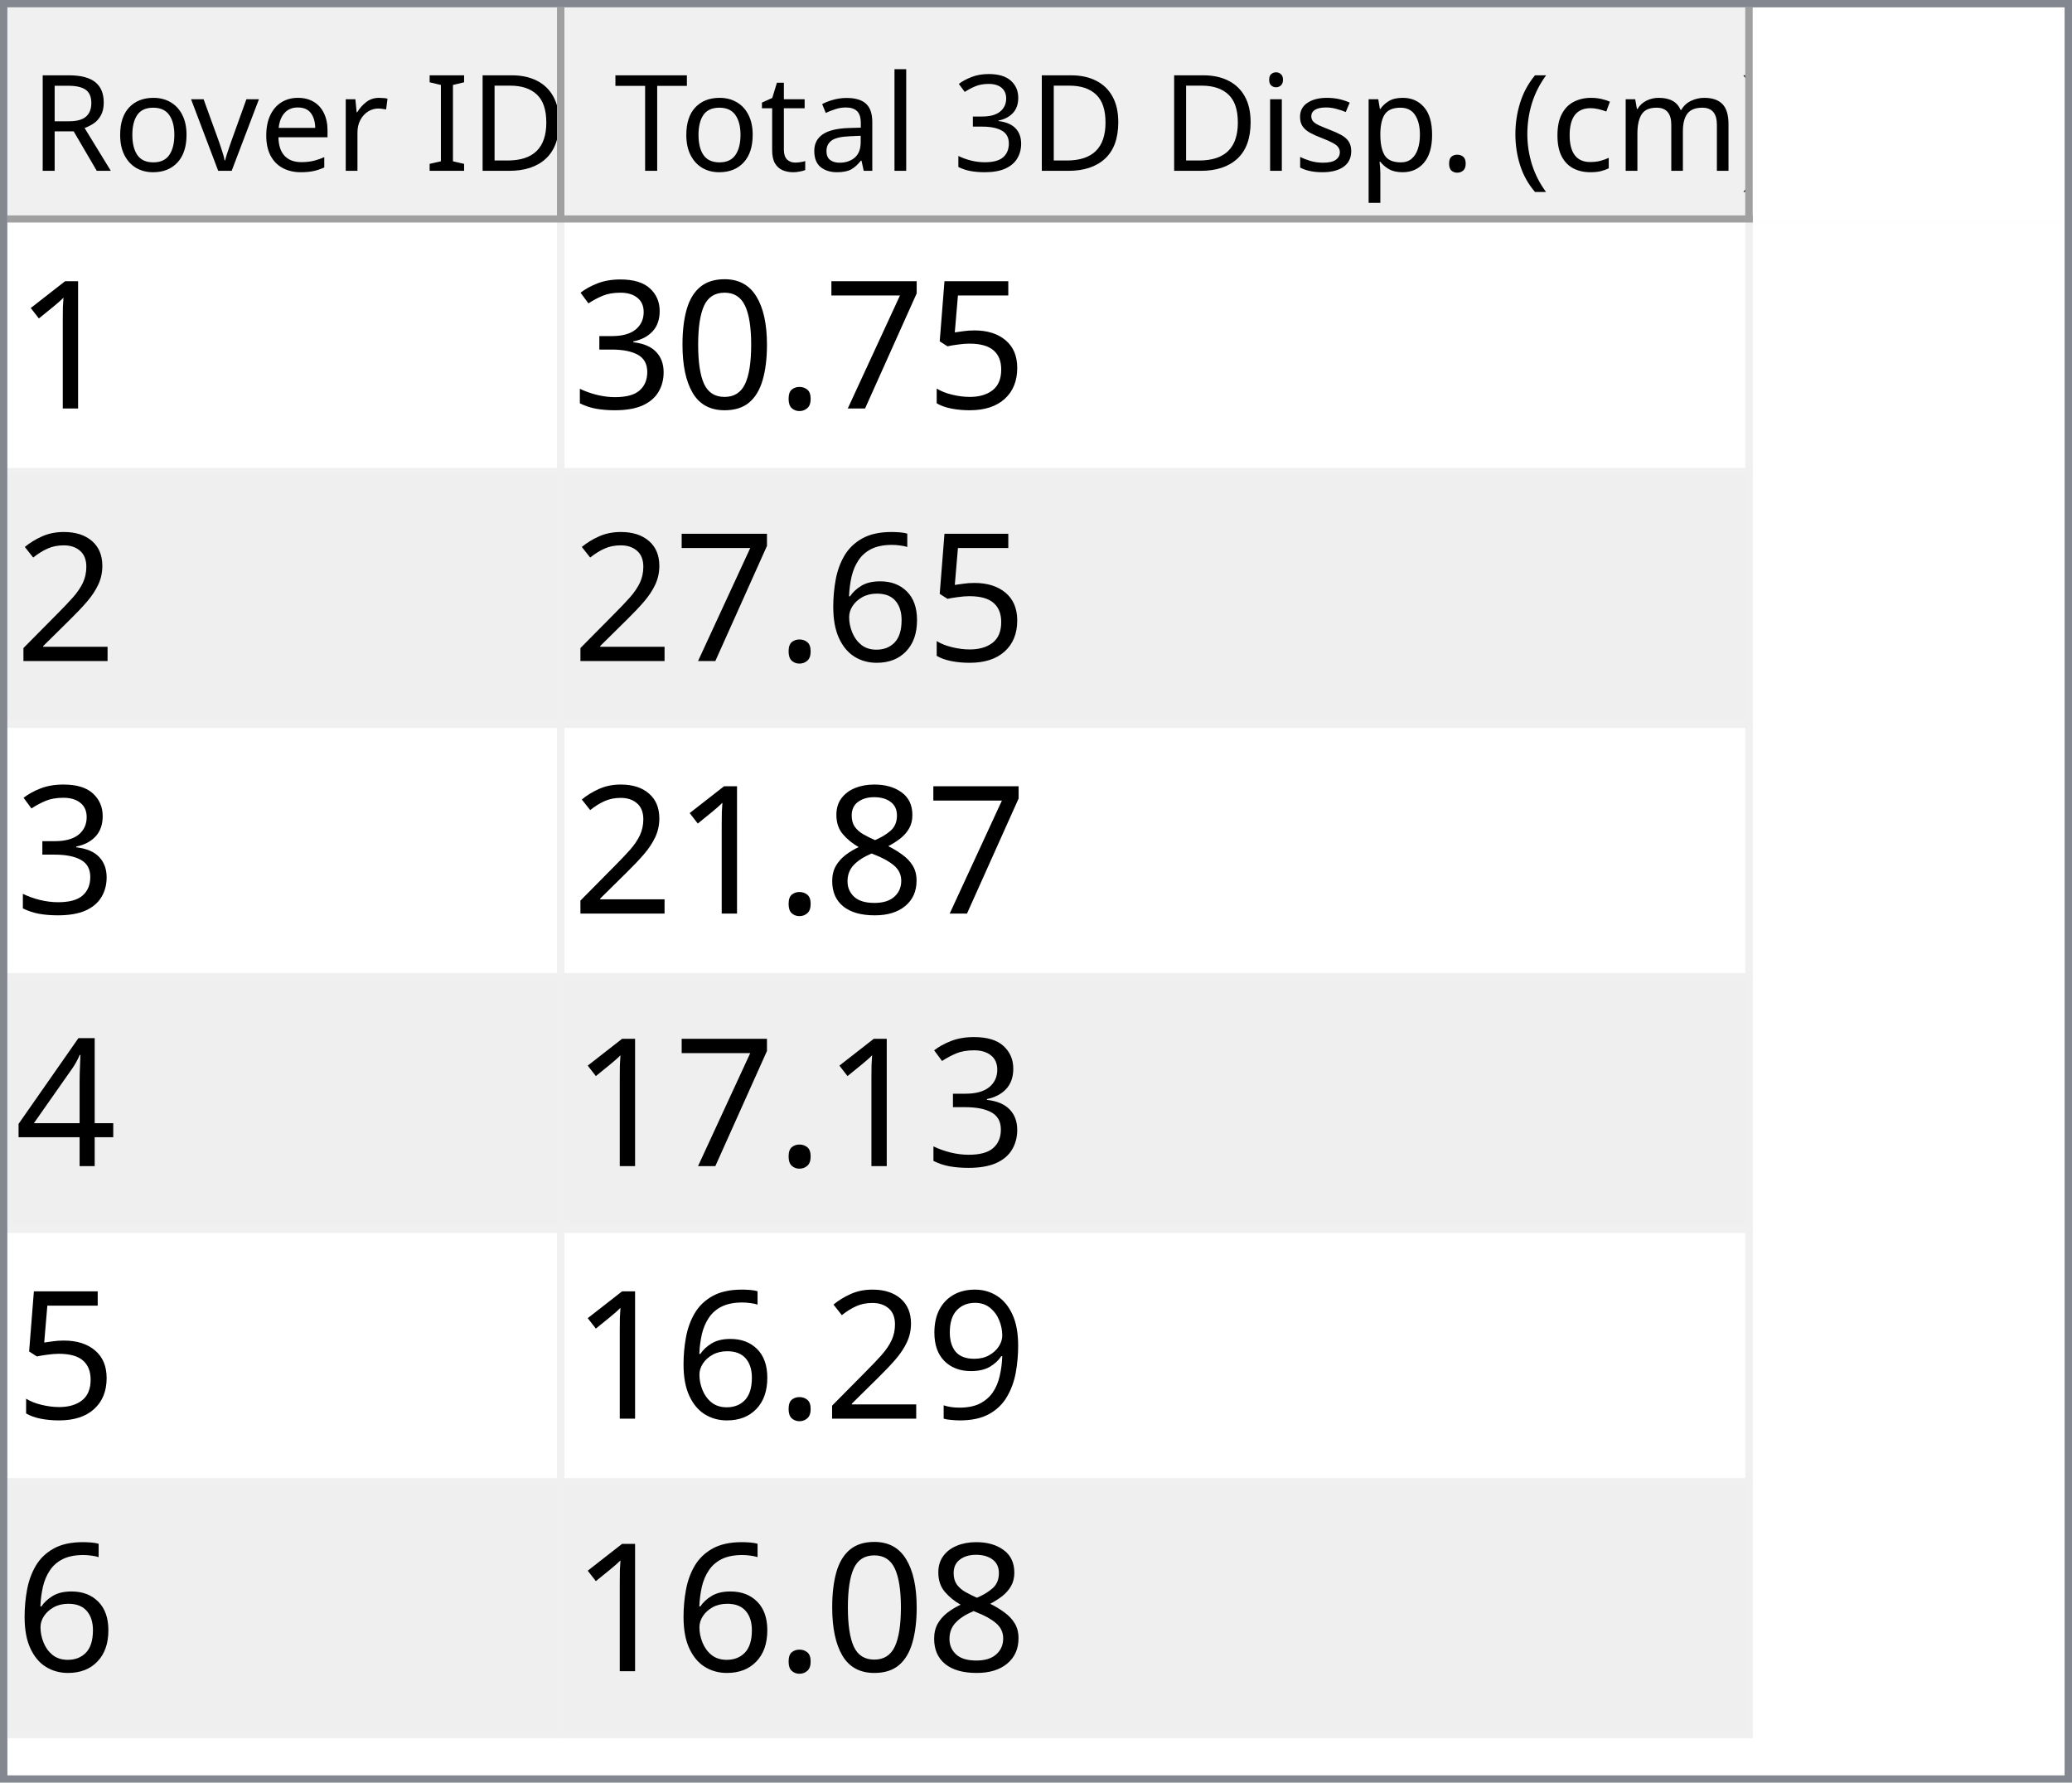
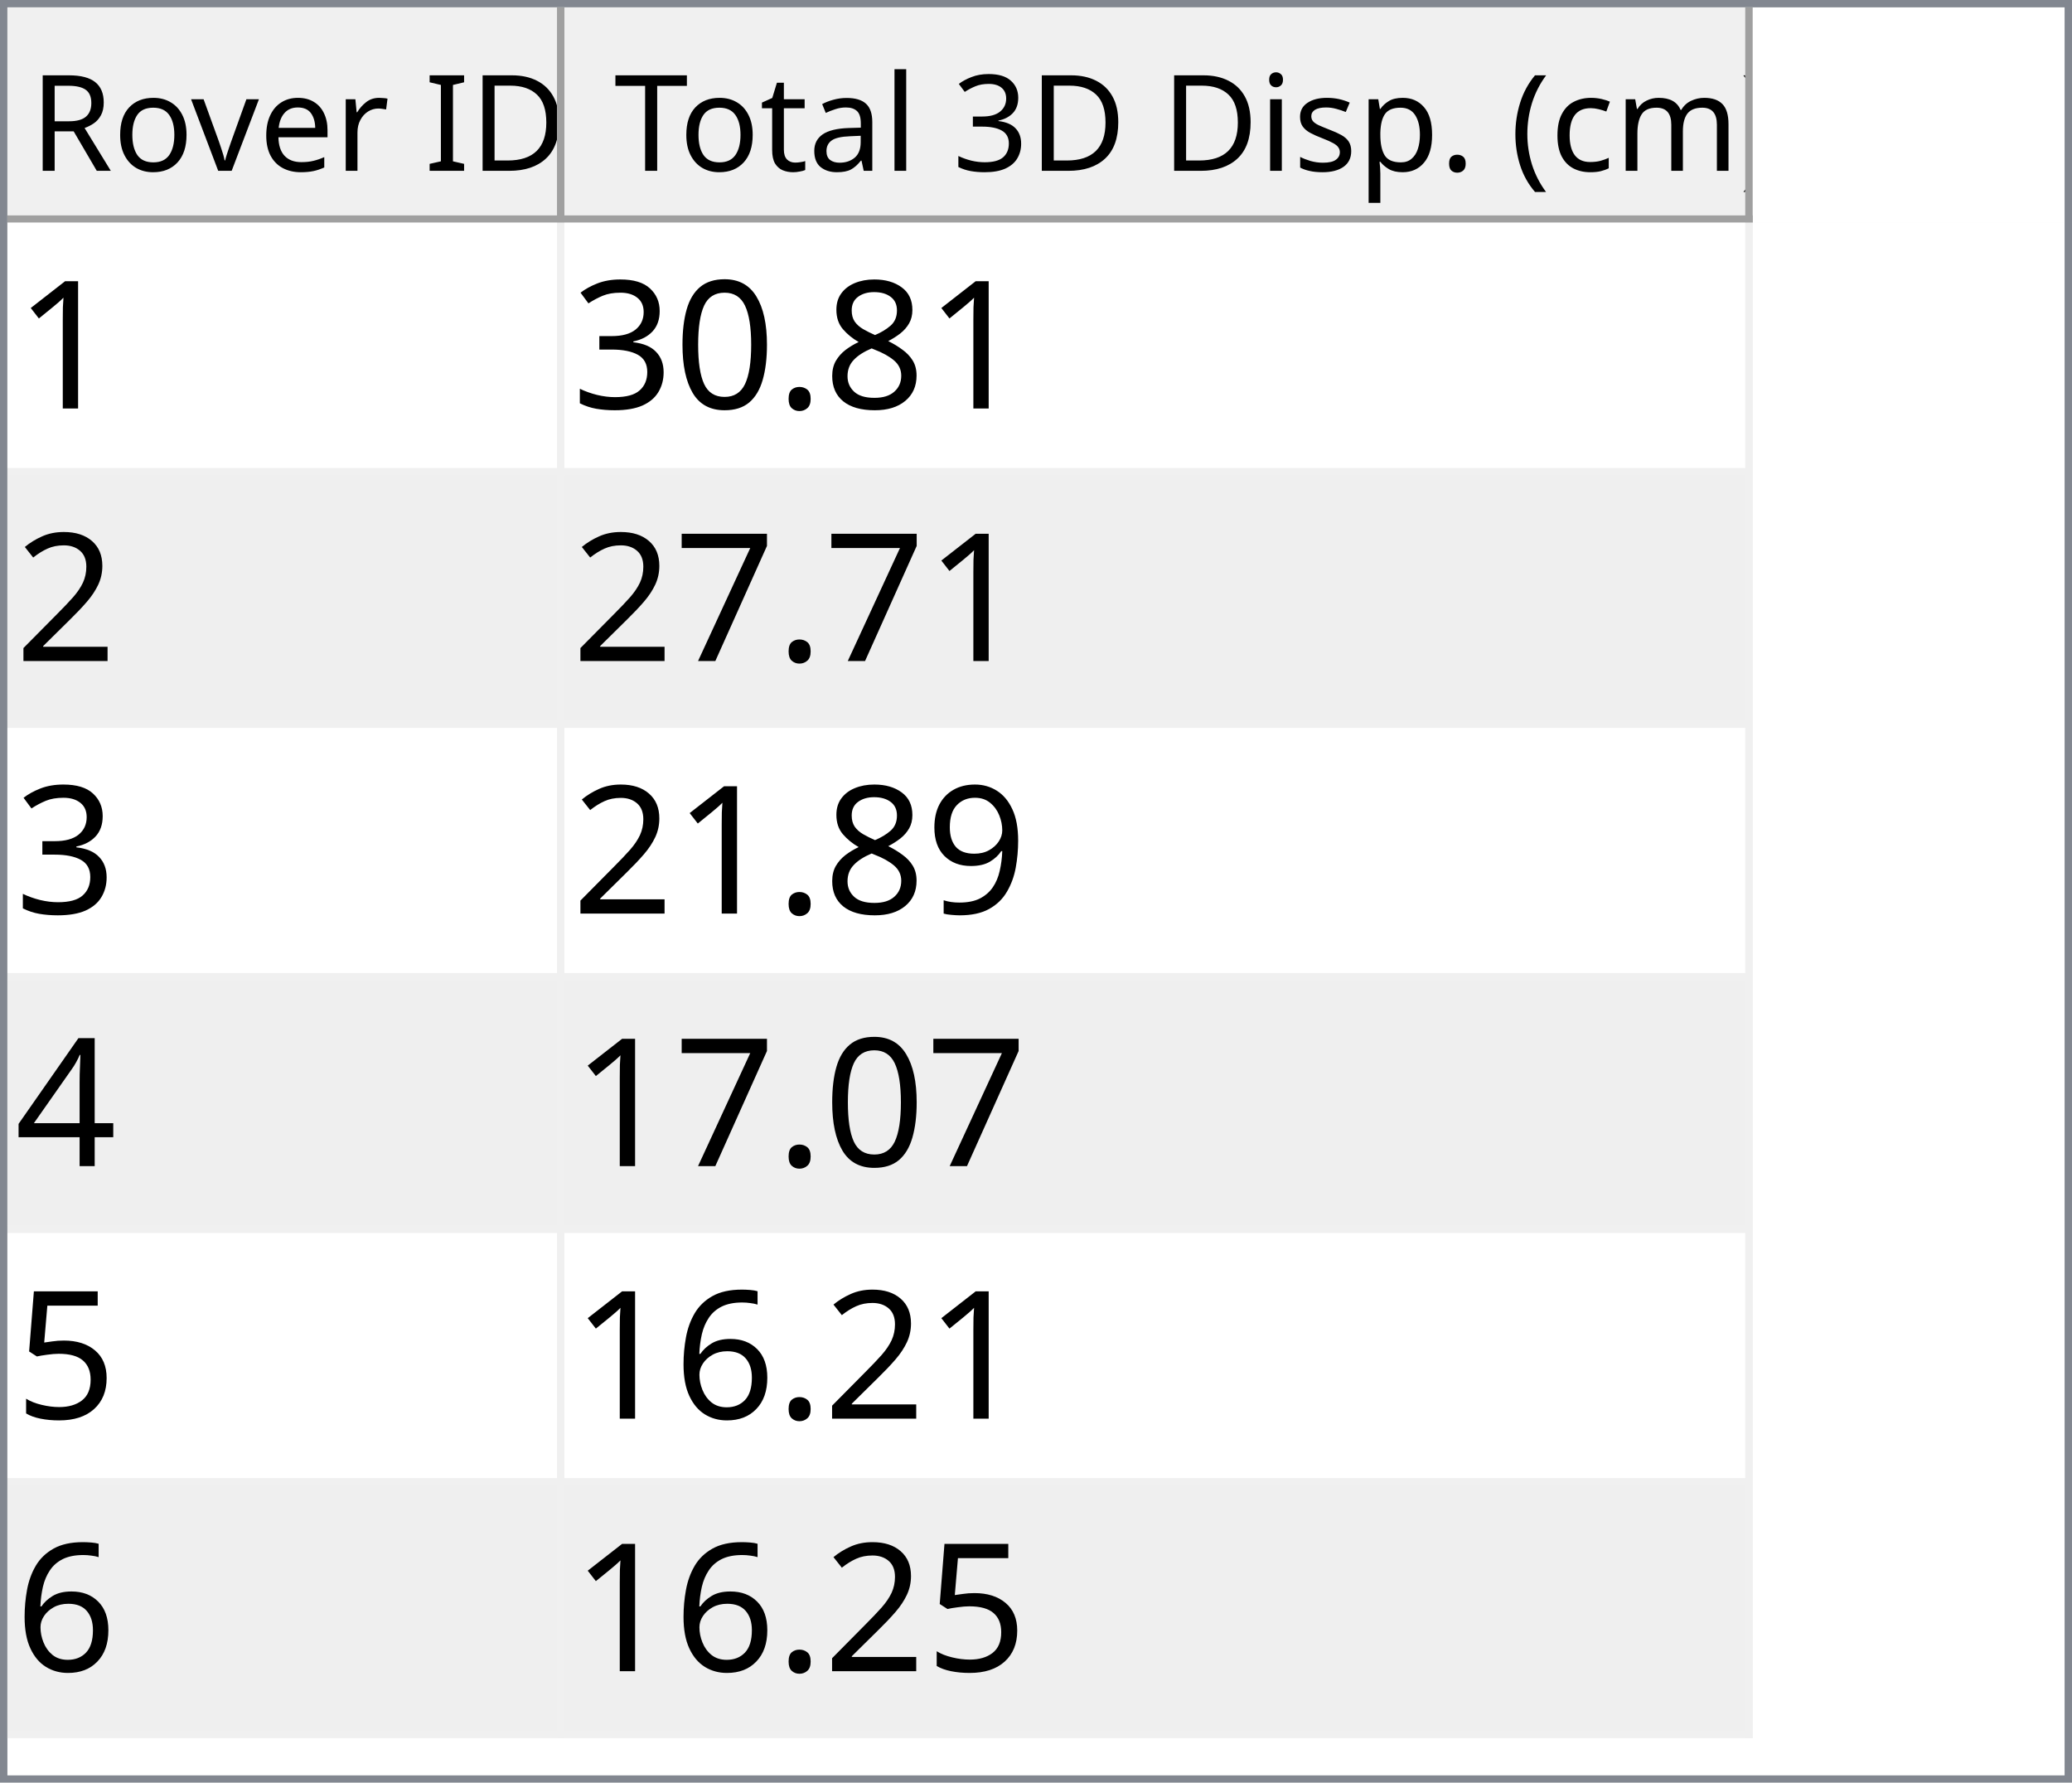
<svg xmlns="http://www.w3.org/2000/svg" style="fill-opacity:1; color-rendering:auto; color-interpolation:auto; text-rendering:auto; stroke:black; stroke-linecap:square; stroke-miterlimit:10; shape-rendering:auto; stroke-opacity:1; fill:black; stroke-dasharray:none; font-weight:normal; stroke-width:1; font-family:'Dialog'; font-style:normal; stroke-linejoin:miter; font-size:12px; stroke-dashoffset:0; image-rendering:auto;" width="279" height="240">
  <defs id="genericDefs" />
  <g>
    <defs id="defs1">
      <clipPath clipPathUnits="userSpaceOnUse" id="clipPath1">
        <path d="M0 0 L279 0 L279 240 L0 240 L0 0 Z" />
      </clipPath>
      <clipPath clipPathUnits="userSpaceOnUse" id="clipPath2">
        <path d="M0 0 L0 240 L279 240 L279 0 Z" />
      </clipPath>
      <clipPath clipPathUnits="userSpaceOnUse" id="clipPath3">
        <path d="M0 0 L0 29 L277 29 L277 0 Z" />
      </clipPath>
      <clipPath clipPathUnits="userSpaceOnUse" id="clipPath4">
        <path d="M0 0 L0 29 L75 29 L75 0 Z" />
      </clipPath>
      <clipPath clipPathUnits="userSpaceOnUse" id="clipPath5">
        <path d="M1 1 L1 28 L74 28 L74 1 Z" />
      </clipPath>
      <clipPath clipPathUnits="userSpaceOnUse" id="clipPath6">
        <path d="M0 0 L0 27 L73 27 L73 0 Z" />
      </clipPath>
      <clipPath clipPathUnits="userSpaceOnUse" id="clipPath7">
        <path d="M-0.5 -0.5 L-0.5 28.5 L74.5 28.5 L74.5 -0.5 Z" />
      </clipPath>
      <clipPath clipPathUnits="userSpaceOnUse" id="clipPath8">
        <path d="M0 0 L0 29 L160 29 L160 0 Z" />
      </clipPath>
      <clipPath clipPathUnits="userSpaceOnUse" id="clipPath9">
        <path d="M1 1 L1 28 L159 28 L159 1 Z" />
      </clipPath>
      <clipPath clipPathUnits="userSpaceOnUse" id="clipPath10">
        <path d="M0 0 L0 27 L158 27 L158 0 Z" />
      </clipPath>
      <clipPath clipPathUnits="userSpaceOnUse" id="clipPath11">
        <path d="M-0.5 -0.5 L-0.5 28.5 L159.5 28.5 L159.5 -0.5 Z" />
      </clipPath>
      <clipPath clipPathUnits="userSpaceOnUse" id="clipPath12">
        <path d="M0 0 L0 209 L277 209 L277 0 Z" />
      </clipPath>
      <clipPath clipPathUnits="userSpaceOnUse" id="clipPath13">
        <path d="M0 0 L0 204 L235 204 L235 0 Z" />
      </clipPath>
      <clipPath clipPathUnits="userSpaceOnUse" id="clipPath14">
        <path d="M-0.5 -0.5 L-0.5 203.5 L234.5 203.5 L234.5 -0.5 Z" />
      </clipPath>
      <clipPath clipPathUnits="userSpaceOnUse" id="clipPath15">
        <path d="M0 0 L0 33 L74 33 L74 0 Z" />
      </clipPath>
      <clipPath clipPathUnits="userSpaceOnUse" id="clipPath16">
        <path d="M0 0 L0 33 L159 33 L159 0 Z" />
      </clipPath>
      <font horiz-adv-x="64.551" id="font1">
        <font-face ascent="107.91" descent="25.098" units-per-em="100" style="font-style:normal; font-family:Segoe UI; font-weight:normal;" />
        <missing-glyph horiz-adv-x="64.551" d="M8.109 0 L8.109 68.266 L56.453 68.266 L56.453 0 L8.109 0 ZM15.328 7.234 L49.219 7.234 L49.219 61.031 L15.328 61.031 L15.328 7.234 Z" />
        <glyph unicode="D" horiz-adv-x="70.117" d="M9.188 0 L9.188 70.016 L28.516 70.016 Q65.531 70.016 65.531 35.891 Q65.531 19.672 55.25 9.836 Q44.969 0 27.734 0 L9.188 0 ZM17.391 62.594 L17.391 7.422 L27.828 7.422 Q41.609 7.422 49.273 14.797 Q56.938 22.172 56.938 35.688 Q56.938 62.594 28.328 62.594 L17.391 62.594 Z" />
        <glyph unicode="I" horiz-adv-x="26.611" d="M17.391 0 L9.188 0 L9.188 70.016 L17.391 70.016 L17.391 0 Z" />
        <glyph unicode=" " horiz-adv-x="27.393" d="" />
        <glyph unicode="r" horiz-adv-x="34.766" d="M34.188 41.891 Q32.078 43.5 28.125 43.5 Q23 43.5 19.555 38.672 Q16.109 33.844 16.109 25.484 L16.109 0 L8.109 0 L8.109 50 L16.109 50 L16.109 39.703 L16.312 39.703 Q18.016 44.969 21.531 47.922 Q25.047 50.875 29.391 50.875 Q32.516 50.875 34.188 50.203 L34.188 41.891 Z" />
        <glyph unicode="e" horiz-adv-x="52.295" d="M48.297 23 L12.984 23 Q13.188 14.656 17.484 10.109 Q21.781 5.562 29.297 5.562 Q37.75 5.562 44.828 11.141 L44.828 3.609 Q38.234 -1.172 27.391 -1.172 Q16.797 -1.172 10.742 5.641 Q4.688 12.453 4.688 24.812 Q4.688 36.469 11.305 43.82 Q17.922 51.172 27.734 51.172 Q37.547 51.172 42.922 44.828 Q48.297 38.484 48.297 27.203 L48.297 23 ZM40.094 29.781 Q40.047 36.719 36.75 40.578 Q33.453 44.438 27.594 44.438 Q21.922 44.438 17.969 40.383 Q14.016 36.328 13.094 29.781 L40.094 29.781 Z" />
        <glyph unicode="v" horiz-adv-x="47.9" d="M47.406 50 L27.484 0 L19.625 0 L0.688 50 L9.469 50 L22.172 13.672 Q23.578 9.672 23.922 6.688 L24.125 6.688 Q24.609 10.453 25.688 13.484 L38.969 50 L47.406 50 Z" />
        <glyph unicode="o" horiz-adv-x="58.594" d="M29 -1.172 Q17.922 -1.172 11.305 5.836 Q4.688 12.844 4.688 24.422 Q4.688 37.016 11.57 44.094 Q18.453 51.172 30.172 51.172 Q41.359 51.172 47.633 44.289 Q53.906 37.406 53.906 25.203 Q53.906 13.234 47.141 6.031 Q40.375 -1.172 29 -1.172 ZM29.594 44.438 Q21.875 44.438 17.383 39.188 Q12.891 33.938 12.891 24.703 Q12.891 15.828 17.43 10.695 Q21.969 5.562 29.594 5.562 Q37.359 5.562 41.531 10.594 Q45.703 15.625 45.703 24.906 Q45.703 34.281 41.531 39.359 Q37.359 44.438 29.594 44.438 Z" />
        <glyph unicode="R" horiz-adv-x="59.814" d="M59.375 0 L49.609 0 L37.891 19.625 Q36.281 22.359 34.766 24.289 Q33.25 26.219 31.664 27.438 Q30.078 28.656 28.25 29.219 Q26.422 29.781 24.125 29.781 L17.391 29.781 L17.391 0 L9.188 0 L9.188 70.016 L30.078 70.016 Q34.672 70.016 38.555 68.867 Q42.438 67.719 45.289 65.375 Q48.141 63.031 49.758 59.547 Q51.375 56.062 51.375 51.375 Q51.375 47.703 50.273 44.656 Q49.172 41.609 47.148 39.211 Q45.125 36.812 42.266 35.133 Q39.406 33.453 35.844 32.516 L35.844 32.328 Q37.594 31.547 38.891 30.547 Q40.188 29.547 41.359 28.18 Q42.531 26.812 43.68 25.078 Q44.828 23.344 46.234 21.047 L59.375 0 ZM17.391 62.594 L17.391 37.203 L28.516 37.203 Q31.594 37.203 34.203 38.133 Q36.812 39.062 38.719 40.797 Q40.625 42.531 41.703 45.047 Q42.781 47.562 42.781 50.688 Q42.781 56.297 39.141 59.445 Q35.5 62.594 28.609 62.594 L17.391 62.594 Z" />
        <glyph unicode=")" horiz-adv-x="30.176" d="M8.297 -15.922 L1.172 -15.922 Q16.406 2.344 16.406 26.812 Q16.406 51.469 1.078 70.016 L8.297 70.016 Q23.531 52.156 23.531 26.703 Q23.531 1.375 8.297 -15.922 Z" />
        <glyph unicode="m" horiz-adv-x="86.133" d="M79.109 0 L71.094 0 L71.094 28.719 Q71.094 37.016 68.531 40.727 Q65.969 44.438 59.906 44.438 Q54.781 44.438 51.195 39.75 Q47.609 35.062 47.609 28.516 L47.609 0 L39.594 0 L39.594 29.688 Q39.594 44.438 28.219 44.438 Q22.953 44.438 19.531 40.016 Q16.109 35.594 16.109 28.516 L16.109 0 L8.109 0 L8.109 50 L16.109 50 L16.109 42.094 L16.312 42.094 Q21.625 51.172 31.844 51.172 Q36.969 51.172 40.773 48.312 Q44.578 45.453 46 40.828 Q51.562 51.172 62.594 51.172 Q79.109 51.172 79.109 30.812 L79.109 0 Z" />
        <glyph unicode="c" horiz-adv-x="46.191" d="M42.188 2.297 Q36.422 -1.172 28.516 -1.172 Q17.828 -1.172 11.258 5.789 Q4.688 12.75 4.688 23.828 Q4.688 36.188 11.766 43.68 Q18.844 51.172 30.672 51.172 Q37.25 51.172 42.281 48.734 L42.281 40.531 Q36.719 44.438 30.375 44.438 Q22.703 44.438 17.797 38.945 Q12.891 33.453 12.891 24.516 Q12.891 15.719 17.508 10.641 Q22.125 5.562 29.891 5.562 Q36.422 5.562 42.188 9.906 L42.188 2.297 Z" />
        <glyph unicode="(" horiz-adv-x="30.176" d="M29.109 -15.922 L21.969 -15.922 Q6.844 1.375 6.844 26.703 Q6.844 52.156 21.969 70.016 L29.203 70.016 Q13.875 51.469 13.875 26.812 Q13.875 2.344 29.109 -15.922 Z" />
        <glyph unicode="." horiz-adv-x="21.68" d="M10.891 -1.078 Q8.641 -1.078 7.055 0.539 Q5.469 2.156 5.469 4.391 Q5.469 6.641 7.055 8.273 Q8.641 9.906 10.891 9.906 Q13.188 9.906 14.797 8.273 Q16.406 6.641 16.406 4.391 Q16.406 2.156 14.797 0.539 Q13.188 -1.078 10.891 -1.078 Z" />
        <glyph unicode="p" horiz-adv-x="58.789" d="M16.312 7.234 L16.109 7.234 L16.109 -23 L8.109 -23 L8.109 50 L16.109 50 L16.109 41.219 L16.312 41.219 Q22.219 51.172 33.594 51.172 Q43.266 51.172 48.688 44.461 Q54.109 37.75 54.109 26.469 Q54.109 13.922 48 6.375 Q41.891 -1.172 31.297 -1.172 Q21.578 -1.172 16.312 7.234 ZM16.109 27.391 L16.109 20.406 Q16.109 14.203 20.141 9.883 Q24.172 5.562 30.375 5.562 Q37.641 5.562 41.773 11.133 Q45.906 16.703 45.906 26.609 Q45.906 34.969 42.047 39.703 Q38.188 44.438 31.594 44.438 Q24.609 44.438 20.359 39.578 Q16.109 34.719 16.109 27.391 Z" />
        <glyph unicode="s" horiz-adv-x="42.432" d="M5.078 1.812 L5.078 10.406 Q11.625 5.562 19.484 5.562 Q30.031 5.562 30.031 12.594 Q30.031 14.594 29.125 15.992 Q28.219 17.391 26.68 18.461 Q25.141 19.531 23.07 20.383 Q21 21.234 18.609 22.172 Q15.281 23.484 12.766 24.828 Q10.25 26.172 8.57 27.859 Q6.891 29.547 6.031 31.695 Q5.172 33.844 5.172 36.719 Q5.172 40.234 6.789 42.945 Q8.406 45.656 11.086 47.484 Q13.766 49.312 17.211 50.242 Q20.656 51.172 24.312 51.172 Q30.812 51.172 35.938 48.922 L35.938 40.828 Q30.422 44.438 23.25 44.438 Q21 44.438 19.195 43.922 Q17.391 43.406 16.094 42.477 Q14.797 41.547 14.086 40.258 Q13.375 38.969 13.375 37.406 Q13.375 35.453 14.086 34.133 Q14.797 32.812 16.164 31.789 Q17.531 30.766 19.484 29.938 Q21.438 29.109 23.922 28.125 Q27.25 26.859 29.883 25.516 Q32.516 24.172 34.375 22.484 Q36.234 20.797 37.234 18.602 Q38.234 16.406 38.234 13.375 Q38.234 9.672 36.602 6.938 Q34.969 4.203 32.234 2.398 Q29.5 0.594 25.93 -0.289 Q22.359 -1.172 18.453 -1.172 Q10.75 -1.172 5.078 1.812 Z" />
        <glyph unicode="i" horiz-adv-x="24.219" d="M12.203 62.703 Q10.062 62.703 8.547 64.164 Q7.031 65.625 7.031 67.875 Q7.031 70.125 8.547 71.609 Q10.062 73.094 12.203 73.094 Q14.406 73.094 15.945 71.609 Q17.484 70.125 17.484 67.875 Q17.484 65.719 15.945 64.211 Q14.406 62.703 12.203 62.703 ZM16.109 0 L8.109 0 L8.109 50 L16.109 50 L16.109 0 Z" />
        <glyph unicode="3" horiz-adv-x="53.906" d="M46.531 19.828 Q46.531 15.094 44.75 11.211 Q42.969 7.328 39.719 4.57 Q36.469 1.812 31.93 0.297 Q27.391 -1.219 21.922 -1.219 Q11.922 -1.219 6 2.594 L6 11.188 Q13.094 5.609 22.219 5.609 Q25.875 5.609 28.828 6.539 Q31.781 7.469 33.906 9.227 Q36.031 10.984 37.18 13.477 Q38.328 15.969 38.328 19.094 Q38.328 32.812 18.797 32.812 L12.984 32.812 L12.984 39.594 L18.5 39.594 Q35.797 39.594 35.797 52.484 Q35.797 64.406 22.609 64.406 Q15.188 64.406 8.688 59.422 L8.688 67.188 Q15.375 71.188 24.609 71.188 Q29 71.188 32.57 69.969 Q36.141 68.75 38.68 66.555 Q41.219 64.359 42.609 61.281 Q44 58.203 44 54.5 Q44 40.672 30.031 36.719 L30.031 36.531 Q33.594 36.141 36.625 34.797 Q39.656 33.453 41.852 31.305 Q44.047 29.156 45.289 26.25 Q46.531 23.344 46.531 19.828 Z" />
        <glyph unicode="l" horiz-adv-x="24.219" d="M16.109 0 L8.109 0 L8.109 74.031 L16.109 74.031 L16.109 0 Z" />
        <glyph unicode="a" horiz-adv-x="50.879" d="M43.891 0 L35.891 0 L35.891 7.812 L35.688 7.812 Q30.469 -1.172 20.312 -1.172 Q12.844 -1.172 8.617 2.781 Q4.391 6.734 4.391 13.281 Q4.391 27.297 20.906 29.594 L35.891 31.688 Q35.891 44.438 25.594 44.438 Q16.547 44.438 9.281 38.281 L9.281 46.484 Q16.656 51.172 26.266 51.172 Q43.891 51.172 43.891 32.516 L43.891 0 ZM35.891 25.297 L23.828 23.641 Q18.266 22.859 15.43 20.875 Q12.594 18.891 12.594 13.875 Q12.594 10.203 15.211 7.883 Q17.828 5.562 22.172 5.562 Q28.125 5.562 32.008 9.742 Q35.891 13.922 35.891 20.312 L35.891 25.297 Z" />
        <glyph unicode="t" horiz-adv-x="33.887" d="M31.297 0.484 Q28.469 -1.078 23.828 -1.078 Q10.688 -1.078 10.688 13.578 L10.688 43.172 L2.094 43.172 L2.094 50 L10.688 50 L10.688 62.203 L18.703 64.797 L18.703 50 L31.297 50 L31.297 43.172 L18.703 43.172 L18.703 14.984 Q18.703 9.969 20.414 7.82 Q22.125 5.672 26.078 5.672 Q29.109 5.672 31.297 7.328 L31.297 0.484 Z" />
        <glyph unicode="T" horiz-adv-x="52.393" d="M50.594 62.594 L30.375 62.594 L30.375 0 L22.172 0 L22.172 62.594 L2 62.594 L2 70.016 L50.594 70.016 L50.594 62.594 Z" />
      </font>
      <font horiz-adv-x="75.0" id="font2">
        <font-face ascent="100.537" descent="21.973" units-per-em="100" style="font-style:normal; font-family:sans-serif; font-weight:normal;" />
        <missing-glyph horiz-adv-x="75.0" d="M12.5 0 L12.5 62.5 L62.5 62.5 L62.5 0 L12.5 0 ZM14.062 1.562 L60.938 1.562 L60.938 60.938 L14.062 60.938 L14.062 1.562 Z" />
        <glyph unicode="1" horiz-adv-x="55.615" d="M37.25 0 L28.469 0 L28.469 56 Q25.297 52.984 20.141 49.953 Q14.984 46.922 10.891 45.406 L10.891 53.906 Q18.266 57.375 23.781 62.305 Q29.297 67.234 31.594 71.875 L37.25 71.875 L37.25 0 Z" />
-         <glyph unicode="5" horiz-adv-x="55.615" d="M4.156 18.75 L13.375 19.531 Q14.406 12.797 18.141 9.398 Q21.875 6 27.156 6 Q33.5 6 37.891 10.789 Q42.281 15.578 42.281 23.484 Q42.281 31 38.062 35.352 Q33.844 39.703 27 39.703 Q22.75 39.703 19.336 37.773 Q15.922 35.844 13.969 32.766 L5.719 33.844 L12.641 70.609 L48.25 70.609 L48.25 62.203 L19.672 62.203 L15.828 42.969 Q22.266 47.469 29.344 47.469 Q38.719 47.469 45.164 40.969 Q51.609 34.469 51.609 24.266 Q51.609 14.547 45.953 7.469 Q39.062 -1.219 27.156 -1.219 Q17.391 -1.219 11.211 4.25 Q5.031 9.719 4.156 18.75 Z" />
-         <glyph unicode="7" horiz-adv-x="55.615" d="M4.734 62.203 L4.734 70.656 L51.078 70.656 L51.078 63.812 Q44.234 56.547 37.523 44.484 Q30.812 32.422 27.156 19.672 Q24.516 10.688 23.781 0 L14.75 0 Q14.891 8.453 18.062 20.414 Q21.234 32.375 27.172 43.484 Q33.109 54.594 39.797 62.203 L4.734 62.203 Z" />
+         <glyph unicode="8" horiz-adv-x="55.615" d="M17.672 38.812 Q12.203 40.828 9.57 44.539 Q6.938 48.25 6.938 53.422 Q6.938 61.234 12.555 66.555 Q18.172 71.875 27.484 71.875 Q36.859 71.875 42.578 66.43 Q48.297 60.984 48.297 53.172 Q48.297 48.188 45.68 44.508 Q43.062 40.828 37.75 38.812 Q44.344 36.672 47.781 31.883 Q51.219 27.094 51.219 20.453 Q51.219 11.281 44.727 5.031 Q38.234 -1.219 27.641 -1.219 Q17.047 -1.219 10.547 5.055 Q4.047 11.328 4.047 20.703 Q4.047 27.688 7.594 32.398 Q11.141 37.109 17.672 38.812 ZM15.922 53.719 Q15.922 48.641 19.195 45.414 Q22.469 42.188 27.688 42.188 Q32.766 42.188 36.016 45.383 Q39.266 48.578 39.266 53.219 Q39.266 58.062 35.914 61.359 Q32.562 64.656 27.594 64.656 Q22.562 64.656 19.242 61.43 Q15.922 58.203 15.922 53.719 ZM13.094 20.656 Q13.094 16.891 14.875 13.375 Q16.656 9.859 20.172 7.93 Q23.688 6 27.734 6 Q34.031 6 38.133 10.055 Q42.234 14.109 42.234 20.359 Q42.234 26.703 38.016 30.859 Q33.797 35.016 27.438 35.016 Q21.234 35.016 17.164 30.914 Q13.094 26.812 13.094 20.656 Z" />
        <glyph unicode="." horiz-adv-x="27.783" d="M9.078 0 L9.078 10.016 L19.094 10.016 L19.094 0 L9.078 0 Z" />
        <glyph unicode="0" horiz-adv-x="55.615" d="M4.156 35.297 Q4.156 48 6.766 55.742 Q9.375 63.484 14.523 67.68 Q19.672 71.875 27.484 71.875 Q33.25 71.875 37.594 69.555 Q41.938 67.234 44.773 62.867 Q47.609 58.5 49.219 52.227 Q50.828 45.953 50.828 35.297 Q50.828 22.703 48.242 14.969 Q45.656 7.234 40.508 3.008 Q35.359 -1.219 27.484 -1.219 Q17.141 -1.219 11.234 6.203 Q4.156 15.141 4.156 35.297 ZM13.188 35.297 Q13.188 17.672 17.312 11.836 Q21.438 6 27.484 6 Q33.547 6 37.672 11.859 Q41.797 17.719 41.797 35.297 Q41.797 52.984 37.672 58.789 Q33.547 64.594 27.391 64.594 Q21.344 64.594 17.719 59.469 Q13.188 52.938 13.188 35.297 Z" />
        <glyph unicode="3" horiz-adv-x="55.615" d="M4.203 18.891 L12.984 20.062 Q14.5 12.594 18.141 9.297 Q21.781 6 27 6 Q33.203 6 37.477 10.297 Q41.75 14.594 41.75 20.953 Q41.75 27 37.797 30.93 Q33.844 34.859 27.734 34.859 Q25.25 34.859 21.531 33.891 L22.516 41.609 Q23.391 41.5 23.922 41.5 Q29.547 41.5 34.039 44.43 Q38.531 47.359 38.531 53.469 Q38.531 58.297 35.258 61.477 Q31.984 64.656 26.812 64.656 Q21.688 64.656 18.266 61.43 Q14.844 58.203 13.875 51.766 L5.078 53.328 Q6.688 62.156 12.398 67.016 Q18.109 71.875 26.609 71.875 Q32.469 71.875 37.398 69.359 Q42.328 66.844 44.945 62.5 Q47.562 58.156 47.562 53.266 Q47.562 48.641 45.07 44.828 Q42.578 41.016 37.703 38.766 Q44.047 37.312 47.562 32.695 Q51.078 28.078 51.078 21.141 Q51.078 11.766 44.242 5.25 Q37.406 -1.266 26.953 -1.266 Q17.531 -1.266 11.305 4.352 Q5.078 9.969 4.203 18.891 Z" />
        <glyph unicode="2" horiz-adv-x="55.615" d="M50.344 8.453 L50.344 0 L3.031 0 Q2.938 3.172 4.047 6.109 Q5.859 10.938 9.836 15.625 Q13.812 20.312 21.344 26.469 Q33.016 36.031 37.117 41.625 Q41.219 47.219 41.219 52.203 Q41.219 57.422 37.477 61.008 Q33.734 64.594 27.734 64.594 Q21.391 64.594 17.578 60.789 Q13.766 56.984 13.719 50.25 L4.688 51.172 Q5.609 61.281 11.664 66.578 Q17.719 71.875 27.938 71.875 Q38.234 71.875 44.242 66.164 Q50.25 60.453 50.25 52 Q50.25 47.703 48.492 43.555 Q46.734 39.406 42.656 34.812 Q38.578 30.219 29.109 22.219 Q21.188 15.578 18.945 13.211 Q16.703 10.844 15.234 8.453 L50.344 8.453 Z" />
+         <glyph unicode="7" horiz-adv-x="55.615" d="M4.734 62.203 L4.734 70.656 L51.078 70.656 L51.078 63.812 Q44.234 56.547 37.523 44.484 Q30.812 32.422 27.156 19.672 Q24.516 10.688 23.781 0 L14.75 0 Q14.891 8.453 18.062 20.414 Q21.234 32.375 27.172 43.484 Q33.109 54.594 39.797 62.203 L4.734 62.203 Z" />
+         <glyph unicode="9" horiz-adv-x="55.615" d="M5.469 16.547 L13.922 17.328 Q14.984 11.375 18.016 8.688 Q21.047 6 25.781 6 Q29.828 6 32.883 7.859 Q35.938 9.719 37.891 12.82 Q39.844 15.922 41.164 21.195 Q42.484 26.469 42.484 31.938 Q42.484 32.516 42.438 33.688 Q39.797 29.5 35.234 26.883 Q30.672 24.266 25.344 24.266 Q16.453 24.266 10.305 30.711 Q4.156 37.156 4.156 47.703 Q4.156 58.594 10.578 65.234 Q17 71.875 26.656 71.875 Q33.641 71.875 39.43 68.117 Q45.219 64.359 48.219 57.398 Q51.219 50.438 51.219 37.25 Q51.219 23.531 48.242 15.406 Q45.266 7.281 39.383 3.031 Q33.5 -1.219 25.594 -1.219 Q17.188 -1.219 11.867 3.445 Q6.547 8.109 5.469 16.547 ZM41.453 48.141 Q41.453 55.719 37.43 60.156 Q33.406 64.594 27.734 64.594 Q21.875 64.594 17.531 59.812 Q13.188 55.031 13.188 47.406 Q13.188 40.578 17.312 36.305 Q21.438 32.031 27.484 32.031 Q33.594 32.031 37.523 36.305 Q41.453 40.578 41.453 48.141 Z" />
+         <glyph unicode="4" horiz-adv-x="55.615" d="M32.328 0 L32.328 17.141 L1.266 17.141 L1.266 25.203 L33.938 71.578 L41.109 71.578 L41.109 25.203 L50.781 25.203 L50.781 17.141 L41.109 17.141 L41.109 0 L32.328 0 ZM32.328 25.203 L32.328 57.469 L9.906 25.203 L32.328 25.203 Z" />
+         <glyph unicode="5" horiz-adv-x="55.615" d="M4.156 18.75 L13.375 19.531 Q14.406 12.797 18.141 9.398 Q21.875 6 27.156 6 Q33.5 6 37.891 10.789 Q42.281 15.578 42.281 23.484 Q42.281 31 38.062 35.352 Q33.844 39.703 27 39.703 Q22.75 39.703 19.336 37.773 Q15.922 35.844 13.969 32.766 L5.719 33.844 L12.641 70.609 L48.25 70.609 L48.25 62.203 L19.672 62.203 L15.828 42.969 Q22.266 47.469 29.344 47.469 Q38.719 47.469 45.164 40.969 Q51.609 34.469 51.609 24.266 Q51.609 14.547 45.953 7.469 Q39.062 -1.219 27.156 -1.219 Q17.391 -1.219 11.211 4.25 Q5.031 9.719 4.156 18.75 Z" />
        <glyph unicode="6" horiz-adv-x="55.615" d="M49.75 54.047 L41.016 53.375 Q39.844 58.547 37.703 60.891 Q34.125 64.656 28.906 64.656 Q24.703 64.656 21.531 62.312 Q17.391 59.281 14.992 53.469 Q12.594 47.656 12.5 36.922 Q15.672 41.75 20.266 44.094 Q24.859 46.438 29.891 46.438 Q38.672 46.438 44.852 39.969 Q51.031 33.5 51.031 23.25 Q51.031 16.5 48.125 10.719 Q45.219 4.938 40.141 1.859 Q35.062 -1.219 28.609 -1.219 Q17.625 -1.219 10.695 6.859 Q3.766 14.938 3.766 33.5 Q3.766 54.25 11.422 63.672 Q18.109 71.875 29.438 71.875 Q37.891 71.875 43.289 67.141 Q48.688 62.406 49.75 54.047 ZM13.875 23.188 Q13.875 18.656 15.797 14.508 Q17.719 10.359 21.188 8.18 Q24.656 6 28.469 6 Q34.031 6 38.039 10.492 Q42.047 14.984 42.047 22.703 Q42.047 30.125 38.086 34.398 Q34.125 38.672 28.125 38.672 Q22.172 38.672 18.023 34.398 Q13.875 30.125 13.875 23.188 Z" />
-         <glyph unicode="8" horiz-adv-x="55.615" d="M17.672 38.812 Q12.203 40.828 9.57 44.539 Q6.938 48.25 6.938 53.422 Q6.938 61.234 12.555 66.555 Q18.172 71.875 27.484 71.875 Q36.859 71.875 42.578 66.43 Q48.297 60.984 48.297 53.172 Q48.297 48.188 45.68 44.508 Q43.062 40.828 37.75 38.812 Q44.344 36.672 47.781 31.883 Q51.219 27.094 51.219 20.453 Q51.219 11.281 44.727 5.031 Q38.234 -1.219 27.641 -1.219 Q17.047 -1.219 10.547 5.055 Q4.047 11.328 4.047 20.703 Q4.047 27.688 7.594 32.398 Q11.141 37.109 17.672 38.812 ZM15.922 53.719 Q15.922 48.641 19.195 45.414 Q22.469 42.188 27.688 42.188 Q32.766 42.188 36.016 45.383 Q39.266 48.578 39.266 53.219 Q39.266 58.062 35.914 61.359 Q32.562 64.656 27.594 64.656 Q22.562 64.656 19.242 61.43 Q15.922 58.203 15.922 53.719 ZM13.094 20.656 Q13.094 16.891 14.875 13.375 Q16.656 9.859 20.172 7.93 Q23.688 6 27.734 6 Q34.031 6 38.133 10.055 Q42.234 14.109 42.234 20.359 Q42.234 26.703 38.016 30.859 Q33.797 35.016 27.438 35.016 Q21.234 35.016 17.164 30.914 Q13.094 26.812 13.094 20.656 Z" />
-         <glyph unicode="4" horiz-adv-x="55.615" d="M32.328 0 L32.328 17.141 L1.266 17.141 L1.266 25.203 L33.938 71.578 L41.109 71.578 L41.109 25.203 L50.781 25.203 L50.781 17.141 L41.109 17.141 L41.109 0 L32.328 0 ZM32.328 25.203 L32.328 57.469 L9.906 25.203 L32.328 25.203 Z" />
-         <glyph unicode="9" horiz-adv-x="55.615" d="M5.469 16.547 L13.922 17.328 Q14.984 11.375 18.016 8.688 Q21.047 6 25.781 6 Q29.828 6 32.883 7.859 Q35.938 9.719 37.891 12.82 Q39.844 15.922 41.164 21.195 Q42.484 26.469 42.484 31.938 Q42.484 32.516 42.438 33.688 Q39.797 29.5 35.234 26.883 Q30.672 24.266 25.344 24.266 Q16.453 24.266 10.305 30.711 Q4.156 37.156 4.156 47.703 Q4.156 58.594 10.578 65.234 Q17 71.875 26.656 71.875 Q33.641 71.875 39.43 68.117 Q45.219 64.359 48.219 57.398 Q51.219 50.438 51.219 37.25 Q51.219 23.531 48.242 15.406 Q45.266 7.281 39.383 3.031 Q33.5 -1.219 25.594 -1.219 Q17.188 -1.219 11.867 3.445 Q6.547 8.109 5.469 16.547 ZM41.453 48.141 Q41.453 55.719 37.43 60.156 Q33.406 64.594 27.734 64.594 Q21.875 64.594 17.531 59.812 Q13.188 55.031 13.188 47.406 Q13.188 40.578 17.312 36.305 Q21.438 32.031 27.484 32.031 Q33.594 32.031 37.523 36.305 Q41.453 40.578 41.453 48.141 Z" />
      </font>
    </defs>
    <g style="fill:white; stroke:white;">
      <rect x="0" y="0" width="279" style="clip-path:url(#clipPath1); stroke:none;" height="240" />
    </g>
    <g style="fill:white; text-rendering:optimizeSpeed; color-rendering:optimizeSpeed; image-rendering:optimizeSpeed; shape-rendering:crispEdges; stroke:white; color-interpolation:sRGB;">
      <rect x="0" width="279" height="240" y="0" style="stroke:none;" />
      <path style="stroke:none;" d="M0 240 L279 240 L279 0 L0 0 Z" />
    </g>
    <g style="fill:rgb(240,240,240); font-size:18px; font-family:'Segoe UI'; stroke:rgb(240,240,240);">
      <rect x="0" y="0" width="279" style="clip-path:url(#clipPath2); stroke:none;" height="240" />
    </g>
    <g style="fill:rgb(130,135,144); font-size:18px; font-family:'Segoe UI'; stroke:rgb(130,135,144);">
      <path d="M0 0 L279 0 L279 240 L0 240 L0 0 ZM1 1 L278 1 L278 239 L1 239 L1 1 Z" style="fill-rule:evenodd; clip-path:url(#clipPath2); stroke:none;" />
    </g>
    <g style="fill:white; font-size:18px; font-family:'Segoe UI'; stroke:white;" transform="translate(1,1)">
      <rect x="0" y="0" width="277" style="clip-path:url(#clipPath3); stroke:none;" height="29" />
    </g>
    <g style="fill:rgb(240,240,240); font-size:18px; font-family:'Segoe UI'; stroke:rgb(240,240,240);" transform="translate(1,1)">
      <rect x="0" y="0" width="75" style="clip-path:url(#clipPath4); stroke:none;" height="29" />
    </g>
    <g style="font-family:'Segoe UI'; font-size:18px;" transform="translate(2,2)">
      <text x="2" xml:space="preserve" y="21" style="clip-path:url(#clipPath6); stroke:none;">Rover ID</text>
    </g>
    <g transform="translate(1.5,1.5)" style="fill:rgb(160,160,160); font-size:18px; font-family:'Segoe UI'; stroke:rgb(160,160,160); stroke-linejoin:bevel;">
      <line x1="74" x2="74" y1="0" style="fill:none; clip-path:url(#clipPath7);" y2="28" />
    </g>
    <g transform="matrix(1,0,0,1,1,1) translate(0.5,0.5)" style="fill:rgb(160,160,160); font-size:18px; font-family:'Segoe UI'; stroke:rgb(160,160,160); stroke-linejoin:bevel;">
      <line x1="0" x2="74" y1="28" style="fill:none; clip-path:url(#clipPath7);" y2="28" />
    </g>
    <g style="fill:rgb(240,240,240); font-size:18px; font-family:'Segoe UI'; stroke:rgb(240,240,240);" transform="translate(76,1)">
      <rect x="0" y="0" width="160" style="clip-path:url(#clipPath8); stroke:none;" height="29" />
    </g>
    <g style="font-family:'Segoe UI'; font-size:18px;" transform="translate(77,2)">
      <text x="1" xml:space="preserve" y="21" style="clip-path:url(#clipPath10); stroke:none;"> Total 3D Disp. (cm)</text>
    </g>
    <g transform="translate(76.5,1.5)" style="fill:rgb(160,160,160); font-size:18px; font-family:'Segoe UI'; stroke:rgb(160,160,160); stroke-linejoin:bevel;">
      <line x1="159" x2="159" y1="0" style="fill:none; clip-path:url(#clipPath11);" y2="28" />
    </g>
    <g transform="matrix(1,0,0,1,76,1) translate(0.5,0.5)" style="fill:rgb(160,160,160); font-size:18px; font-family:'Segoe UI'; stroke:rgb(160,160,160); stroke-linejoin:bevel;">
      <line x1="0" x2="159" y1="28" style="fill:none; clip-path:url(#clipPath11);" y2="28" />
    </g>
    <g style="fill:white; font-size:18px; font-family:'Segoe UI'; stroke:white;" transform="translate(1,30)">
      <rect x="0" y="0" width="277" style="clip-path:url(#clipPath12); stroke:none;" height="209" />
    </g>
    <g style="fill:rgb(240,240,240); font-size:24px; font-family:sans-serif; stroke:rgb(240,240,240);" transform="translate(1,30)">
      <rect x="0" y="0" width="235" style="clip-path:url(#clipPath13); stroke:none;" height="204" />
      <line transform="translate(0.5,0.5)" x1="0" x2="234" y1="33" style="clip-path:url(#clipPath14); fill:none; stroke-linejoin:bevel;" y2="33" />
    </g>
    <g transform="matrix(1,0,0,1,1,30) translate(0.5,0.5)" style="fill:rgb(240,240,240); font-size:24px; font-family:sans-serif; stroke:rgb(240,240,240); stroke-linejoin:bevel;">
      <line x1="0" x2="234" y1="67" style="fill:none; clip-path:url(#clipPath14);" y2="67" />
    </g>
    <g transform="matrix(1,0,0,1,1,30) translate(0.5,0.5)" style="fill:rgb(240,240,240); font-size:24px; font-family:sans-serif; stroke:rgb(240,240,240); stroke-linejoin:bevel;">
      <line x1="0" x2="234" y1="101" style="fill:none; clip-path:url(#clipPath14);" y2="101" />
    </g>
    <g transform="matrix(1,0,0,1,1,30) translate(0.5,0.5)" style="fill:rgb(240,240,240); font-size:24px; font-family:sans-serif; stroke:rgb(240,240,240); stroke-linejoin:bevel;">
      <line x1="0" x2="234" y1="135" style="fill:none; clip-path:url(#clipPath14);" y2="135" />
    </g>
    <g transform="matrix(1,0,0,1,1,30) translate(0.5,0.5)" style="fill:rgb(240,240,240); font-size:24px; font-family:sans-serif; stroke:rgb(240,240,240); stroke-linejoin:bevel;">
      <line x1="0" x2="234" y1="169" style="fill:none; clip-path:url(#clipPath14);" y2="169" />
    </g>
    <g transform="matrix(1,0,0,1,1,30) translate(0.5,0.5)" style="fill:rgb(240,240,240); font-size:24px; font-family:sans-serif; stroke:rgb(240,240,240); stroke-linejoin:bevel;">
      <line x1="0" x2="234" y1="203" style="fill:none; clip-path:url(#clipPath14);" y2="203" />
    </g>
    <g transform="matrix(1,0,0,1,1,30) translate(0.5,0.5)" style="fill:rgb(240,240,240); font-size:24px; font-family:sans-serif; stroke:rgb(240,240,240); stroke-linejoin:bevel;">
      <line x1="74" x2="74" y1="0" style="fill:none; clip-path:url(#clipPath14);" y2="203" />
    </g>
    <g transform="matrix(1,0,0,1,1,30) translate(0.5,0.5)" style="fill:rgb(240,240,240); font-size:24px; font-family:sans-serif; stroke:rgb(240,240,240); stroke-linejoin:bevel;">
      <line x1="234" x2="234" y1="0" style="fill:none; clip-path:url(#clipPath14);" y2="203" />
    </g>
    <g style="fill:white; font-size:24px; font-family:sans-serif; stroke:white;" transform="matrix(1,0,0,1,1,30)">
      <rect x="0" y="0" width="74" style="clip-path:url(#clipPath15); stroke:none;" height="33" />
      <text x="1" y="25" style="fill:black; clip-path:url(#clipPath15); stroke:none;" xml:space="preserve">1</text>
    </g>
    <g style="fill:white; font-size:24px; font-family:sans-serif; stroke:white;" transform="matrix(1,0,0,1,1,30) translate(75,0)">
      <rect x="0" y="0" width="159" style="clip-path:url(#clipPath16); stroke:none;" height="33" />
-       <text x="1" y="25" style="fill:black; clip-path:url(#clipPath16); stroke:none;" xml:space="preserve">30.75</text>
+       <text x="1" y="25" style="fill:black; clip-path:url(#clipPath16); stroke:none;" xml:space="preserve">30.81</text>
    </g>
    <g style="fill:rgb(239,239,239); font-size:24px; font-family:sans-serif; stroke:rgb(239,239,239);" transform="matrix(1,0,0,1,1,30) translate(0,34)">
      <rect x="0" y="0" width="74" style="clip-path:url(#clipPath15); stroke:none;" height="33" />
      <text x="1" y="25" style="fill:black; clip-path:url(#clipPath15); stroke:none;" xml:space="preserve">2</text>
    </g>
    <g style="fill:rgb(239,239,239); font-size:24px; font-family:sans-serif; stroke:rgb(239,239,239);" transform="matrix(1,0,0,1,1,30) translate(75,34)">
      <rect x="0" y="0" width="159" style="clip-path:url(#clipPath16); stroke:none;" height="33" />
-       <text x="1" y="25" style="fill:black; clip-path:url(#clipPath16); stroke:none;" xml:space="preserve">27.65</text>
+       <text x="1" y="25" style="fill:black; clip-path:url(#clipPath16); stroke:none;" xml:space="preserve">27.71</text>
    </g>
    <g style="fill:white; font-size:24px; font-family:sans-serif; stroke:white;" transform="matrix(1,0,0,1,1,30) translate(0,68)">
      <rect x="0" y="0" width="74" style="clip-path:url(#clipPath15); stroke:none;" height="33" />
      <text x="1" y="25" style="fill:black; clip-path:url(#clipPath15); stroke:none;" xml:space="preserve">3</text>
    </g>
    <g style="fill:white; font-size:24px; font-family:sans-serif; stroke:white;" transform="matrix(1,0,0,1,1,30) translate(75,68)">
      <rect x="0" y="0" width="159" style="clip-path:url(#clipPath16); stroke:none;" height="33" />
-       <text x="1" y="25" style="fill:black; clip-path:url(#clipPath16); stroke:none;" xml:space="preserve">21.87</text>
+       <text x="1" y="25" style="fill:black; clip-path:url(#clipPath16); stroke:none;" xml:space="preserve">21.89</text>
    </g>
    <g style="fill:rgb(239,239,239); font-size:24px; font-family:sans-serif; stroke:rgb(239,239,239);" transform="matrix(1,0,0,1,1,30) translate(0,102)">
      <rect x="0" y="0" width="74" style="clip-path:url(#clipPath15); stroke:none;" height="33" />
      <text x="1" y="25" style="fill:black; clip-path:url(#clipPath15); stroke:none;" xml:space="preserve">4</text>
    </g>
    <g style="fill:rgb(239,239,239); font-size:24px; font-family:sans-serif; stroke:rgb(239,239,239);" transform="matrix(1,0,0,1,1,30) translate(75,102)">
      <rect x="0" y="0" width="159" style="clip-path:url(#clipPath16); stroke:none;" height="33" />
-       <text x="1" y="25" style="fill:black; clip-path:url(#clipPath16); stroke:none;" xml:space="preserve">17.13</text>
+       <text x="1" y="25" style="fill:black; clip-path:url(#clipPath16); stroke:none;" xml:space="preserve">17.07</text>
    </g>
    <g style="fill:white; font-size:24px; font-family:sans-serif; stroke:white;" transform="matrix(1,0,0,1,1,30) translate(0,136)">
      <rect x="0" y="0" width="74" style="clip-path:url(#clipPath15); stroke:none;" height="33" />
      <text x="1" y="25" style="fill:black; clip-path:url(#clipPath15); stroke:none;" xml:space="preserve">5</text>
    </g>
    <g style="fill:white; font-size:24px; font-family:sans-serif; stroke:white;" transform="matrix(1,0,0,1,1,30) translate(75,136)">
      <rect x="0" y="0" width="159" style="clip-path:url(#clipPath16); stroke:none;" height="33" />
-       <text x="1" y="25" style="fill:black; clip-path:url(#clipPath16); stroke:none;" xml:space="preserve">16.29</text>
+       <text x="1" y="25" style="fill:black; clip-path:url(#clipPath16); stroke:none;" xml:space="preserve">16.21</text>
    </g>
    <g style="fill:rgb(239,239,239); font-size:24px; font-family:sans-serif; stroke:rgb(239,239,239);" transform="matrix(1,0,0,1,1,30) translate(0,170)">
      <rect x="0" y="0" width="74" style="clip-path:url(#clipPath15); stroke:none;" height="33" />
      <text x="1" y="25" style="fill:black; clip-path:url(#clipPath15); stroke:none;" xml:space="preserve">6</text>
    </g>
    <g style="fill:rgb(239,239,239); font-size:24px; font-family:sans-serif; stroke:rgb(239,239,239);" transform="matrix(1,0,0,1,1,30) translate(75,170)">
      <rect x="0" y="0" width="159" style="clip-path:url(#clipPath16); stroke:none;" height="33" />
-       <text x="1" y="25" style="fill:black; clip-path:url(#clipPath16); stroke:none;" xml:space="preserve">16.08</text>
+       <text x="1" y="25" style="fill:black; clip-path:url(#clipPath16); stroke:none;" xml:space="preserve">16.25</text>
    </g>
  </g>
</svg>
